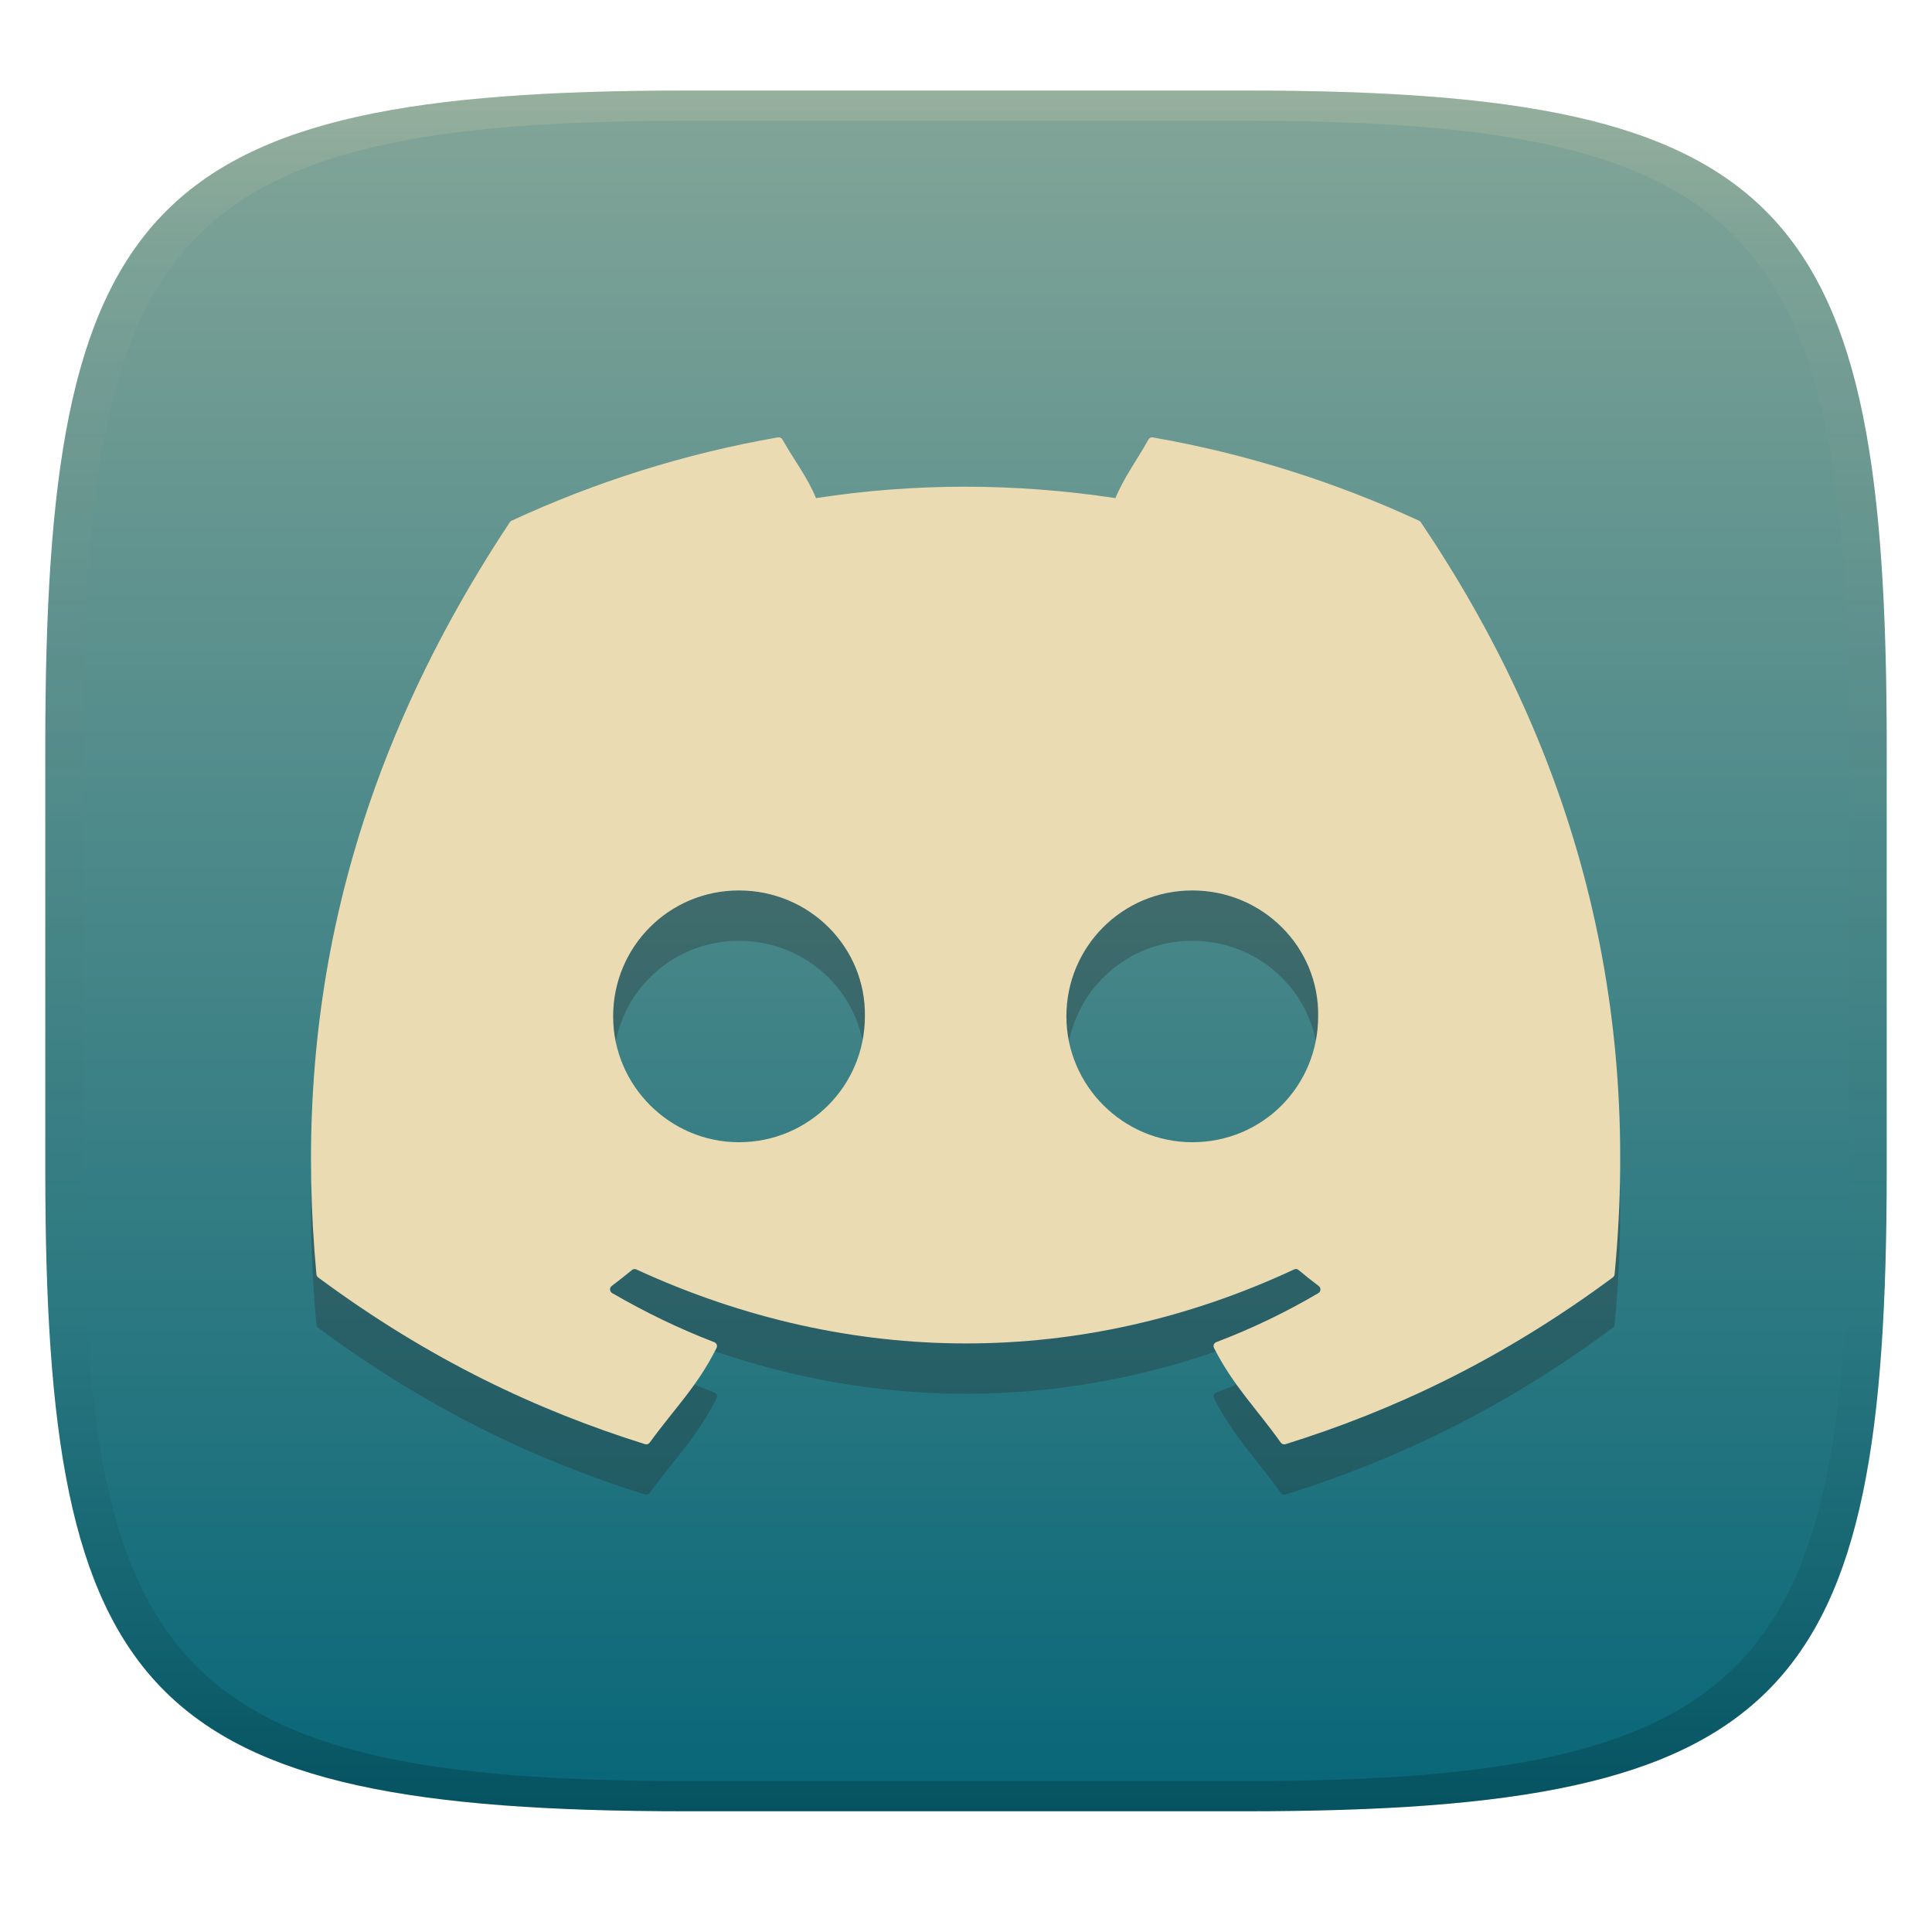
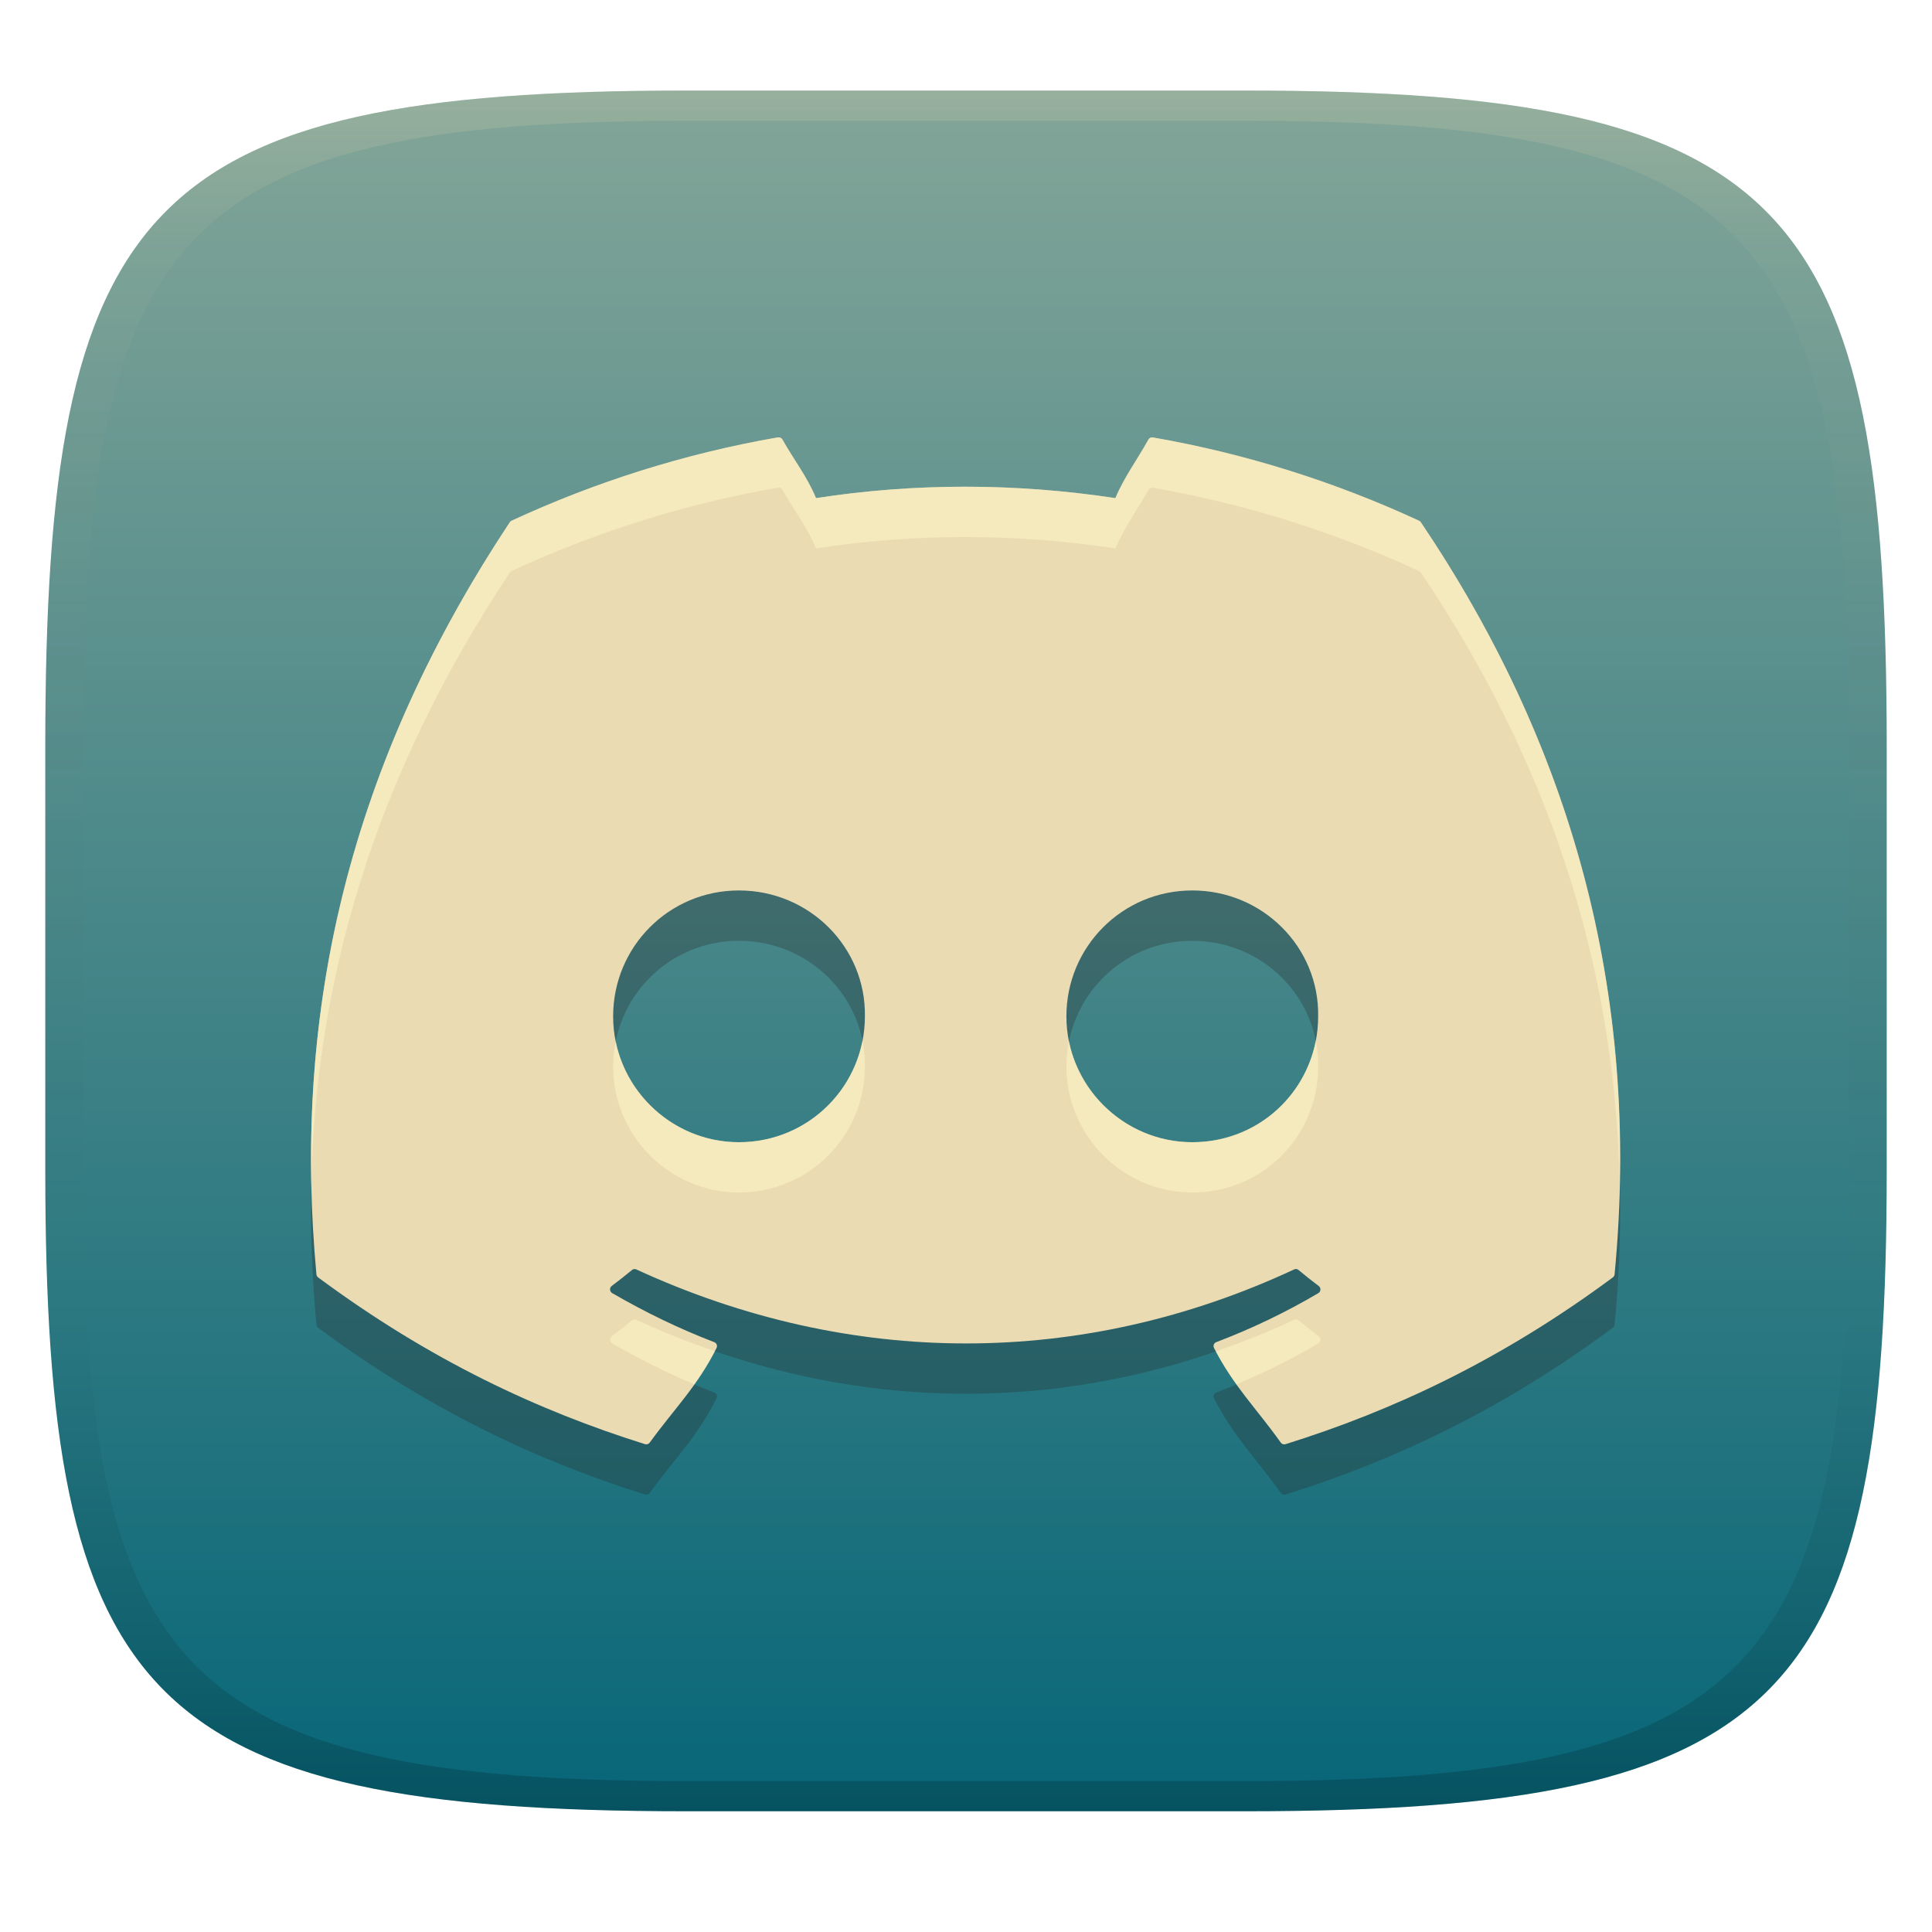
<svg xmlns="http://www.w3.org/2000/svg" width="256" height="256" version="1.1">
  <defs>
    <linearGradient id="linearGradient31" x1=".5" x2=".5" y2="1" gradientTransform="matrix(244,0,0,228,5.986,12)" gradientUnits="userSpaceOnUse">
      <stop stop-color="#ebdbb2" stop-opacity=".2" offset="0" />
      <stop stop-color="#ebdbb2" stop-opacity=".05" offset=".1" />
      <stop stop-opacity="0" offset=".704" />
      <stop stop-opacity=".1" offset=".897" />
      <stop stop-opacity=".2" offset="1" />
    </linearGradient>
    <linearGradient id="linearGradient6" x1="140" x2="140" y1="12" y2="240" gradientUnits="userSpaceOnUse">
      <stop stop-color="#83a598" offset="0" />
      <stop stop-color="#076678" offset="1" />
    </linearGradient>
  </defs>
  <path d="m165 12c72 0 85 15 85 87v56c0 70-13 85-85 85h-74c-72 0-85-15-85-85v-56c0-72 13-87 85-87z" fill="url(#linearGradient6)" style="isolation:isolate" />
  <path d="m103.1 64.62c-12.39 2.154-24.25 5.924-35.32 11.05-0.095 0.04-0.167 0.105-0.222 0.196-22.49 33.91-28.66 66.99-25.63 99.66 0.013 0.16 0.098 0.307 0.222 0.404 14.84 11 29.21 17.68 43.32 22.1 0.226 0.069 0.469-7e-3 0.613-0.196 3.337-4.599 6.311-7.45 8.862-12.55 0.151-0.299 0.007-0.651-0.3-0.769-4.718-1.806-9.206-4.002-13.53-6.503-0.342-0.202-0.38-0.702-0.067-0.938 0.909-0.688 1.829-1.402 2.698-2.124 0.158-0.132 0.376-0.162 0.56-0.078 28.39 13.08 59.13 13.08 87.18 0 0.185-0.09 0.396-0.067 0.56 0.067 0.869 0.723 1.781 1.45 2.698 2.137 0.314 0.236 0.29 0.737-0.053 0.938-4.322 2.55-8.815 4.704-13.54 6.503-0.308 0.118-0.437 0.47-0.287 0.769 2.605 5.092 5.573 7.938 8.849 12.54 0.137 0.195 0.387 0.278 0.613 0.208 14.18-4.425 28.55-11.11 43.38-22.1 0.13-0.098 0.221-0.244 0.235-0.404 3.617-37.77-6.069-70.56-25.66-99.64-0.047-0.097-0.125-0.167-0.222-0.208-11.06-5.12-22.91-8.891-35.3-11.05-0.226-0.04-0.457 0.053-0.573 0.261-1.525 2.737-3.209 4.973-4.392 7.78-13.33-2.015-26.61-2.015-39.67 0-1.183-2.869-2.925-5.043-4.457-7.78-0.116-0.202-0.348-0.296-0.573-0.261zm-5.187 60.04c9.363 0 16.84 7.552 16.69 16.68 0 9.195-7.404 16.68-16.69 16.68-9.144 0-16.67-7.486-16.67-16.68 0-9.195 7.378-16.68 16.67-16.68zm60.07 0c9.363 0 16.83 7.552 16.68 16.68 0 9.195-7.318 16.68-16.68 16.68-9.144 0-16.68-7.486-16.68-16.68 0-9.195 7.391-16.68 16.68-16.68z" fill="#282828" opacity=".3" stroke-width="6.672" style="isolation:isolate" />
  <path d="m103.1 57.95c-12.39 2.154-24.25 5.924-35.32 11.05-0.095 0.04-0.167 0.105-0.222 0.196-22.49 33.91-28.66 66.99-25.63 99.66 0.013 0.159 0.098 0.307 0.222 0.404 14.84 11 29.21 17.68 43.32 22.1 0.226 0.069 0.469-7e-3 0.613-0.196 3.337-4.599 6.311-7.45 8.862-12.55 0.151-0.299 0.007-0.651-0.3-0.769-4.718-1.806-9.206-4.002-13.53-6.503-0.342-0.202-0.38-0.702-0.067-0.938 0.909-0.688 1.829-1.402 2.698-2.124 0.158-0.132 0.376-0.162 0.56-0.078 28.39 13.08 59.13 13.08 87.18 0 0.185-0.09 0.396-0.067 0.56 0.067 0.869 0.723 1.781 1.45 2.698 2.137 0.314 0.236 0.29 0.737-0.053 0.938-4.322 2.549-8.815 4.704-13.54 6.503-0.308 0.118-0.437 0.47-0.287 0.769 2.605 5.092 5.573 7.938 8.849 12.54 0.137 0.195 0.387 0.278 0.613 0.208 14.18-4.425 28.55-11.11 43.38-22.1 0.13-0.097 0.221-0.244 0.235-0.404 3.617-37.77-6.069-70.56-25.66-99.64-0.047-0.097-0.125-0.167-0.222-0.208-11.06-5.12-22.91-8.891-35.3-11.05-0.226-0.04-0.457 0.053-0.573 0.261-1.525 2.737-3.209 4.973-4.392 7.78-13.33-2.015-26.61-2.015-39.67 0-1.183-2.869-2.925-5.043-4.457-7.78-0.116-0.202-0.348-0.296-0.573-0.261zm-5.187 60.04c9.363 0 16.84 7.552 16.69 16.68 0 9.195-7.404 16.68-16.69 16.68-9.144 0-16.67-7.486-16.67-16.68 0-9.195 7.378-16.68 16.67-16.68zm60.07 0c9.363 0 16.83 7.552 16.68 16.68 0 9.195-7.318 16.68-16.68 16.68-9.144 0-16.68-7.486-16.68-16.68 0-9.195 7.391-16.68 16.68-16.68z" fill="#ebdbb2" stroke-width="6.672" style="isolation:isolate" />
+   <path d="m103.1 57.948c-12.39 2.154-24.25 5.925-35.32 11.051-0.095 0.04-0.166 0.105-0.221 0.195-19.752 29.781-26.909 58.922-26.309 87.707 0.578-26.616 8.081-53.554 26.309-81.037 0.055-0.09 0.125-0.155 0.221-0.195 11.07-5.126 22.93-8.897 35.32-11.051l-6e-3 0.014c0.226-0.035 0.458 0.058 0.574 0.26 1.532 2.737 3.274 4.912 4.457 7.781 13.06-2.015 26.34-2.015 39.67 0 1.183-2.807 2.866-5.044 4.391-7.781 0.116-0.207 0.349-0.3 0.574-0.26 12.39 2.159 24.241 5.929 35.301 11.049 0.096 0.041 0.174 0.112 0.221 0.209 16.282 24.169 25.692 50.911 26.34 80.934 0.702-32.752-8.862-61.66-26.34-87.604-0.047-0.097-0.125-0.168-0.221-0.209-11.06-5.12-22.911-8.89-35.301-11.049-0.226-0.04-0.458 0.052-0.574 0.26-1.525 2.737-3.208 4.974-4.391 7.781-13.33-2.015-26.61-2.015-39.67 0-1.183-2.869-2.925-5.044-4.457-7.781-0.116-0.202-0.349-0.294-0.574-0.26zm11.188 79.949c-1.495 7.656-8.204 13.451-16.375 13.451-8.015 0-14.784-5.751-16.334-13.363-0.219 1.083-0.336 2.205-0.336 3.353-1e-6 9.194 7.526 16.68 16.67 16.68 9.286 0 16.691-7.485 16.691-16.68 0.019-1.178-0.094-2.329-0.316-3.441zm60.062 4e-3c-1.482 7.654-8.131 13.447-16.367 13.447-8.015 0-14.792-5.751-16.344-13.363-0.22 1.083-0.336 2.205-0.336 3.353 0 9.194 7.536 16.68 16.68 16.68 9.362 0 16.68-7.485 16.68-16.68 0.019-1.177-0.091-2.326-0.312-3.438zm-2.574 36.92c-0.097-0.011-0.197 4e-3 -0.289 0.049-3.42 1.595-6.882 2.989-10.373 4.195 0.871 1.642 1.792 3.035 2.74 4.357 3.743-1.564 7.35-3.353 10.838-5.41 0.343-0.202 0.369-0.701 0.055-0.938-0.917-0.687-1.831-1.414-2.699-2.137-0.082-0.067-0.175-0.106-0.271-0.117zm-87.76 8e-3c-0.097 0.013-0.191 0.053-0.27 0.119-0.869 0.722-1.788 1.437-2.697 2.125-0.313 0.236-0.275 0.736 0.066 0.938 3.502 2.026 7.119 3.84 10.871 5.42 0.95-1.332 1.871-2.734 2.731-4.393-3.498-1.2-6.972-2.584-10.41-4.168-0.092-0.042-0.194-0.054-0.291-0.041z" fill="#fbf1c7" opacity=".6" style="isolation:isolate" />
  <path d="m91 12c-72 0-85 15-85 87v56c0 70 13 85 85 85h74c72 0 85-15 85-85v-56c0-72-13-87-85-87zm0 4h74c68 0 80 15 80 83v56c0 66-12 81-80 81h-74c-68 0-80-15-80-81v-56c0-68 12-83 80-83z" fill="url(#linearGradient31)" style="isolation:isolate" />
</svg>
